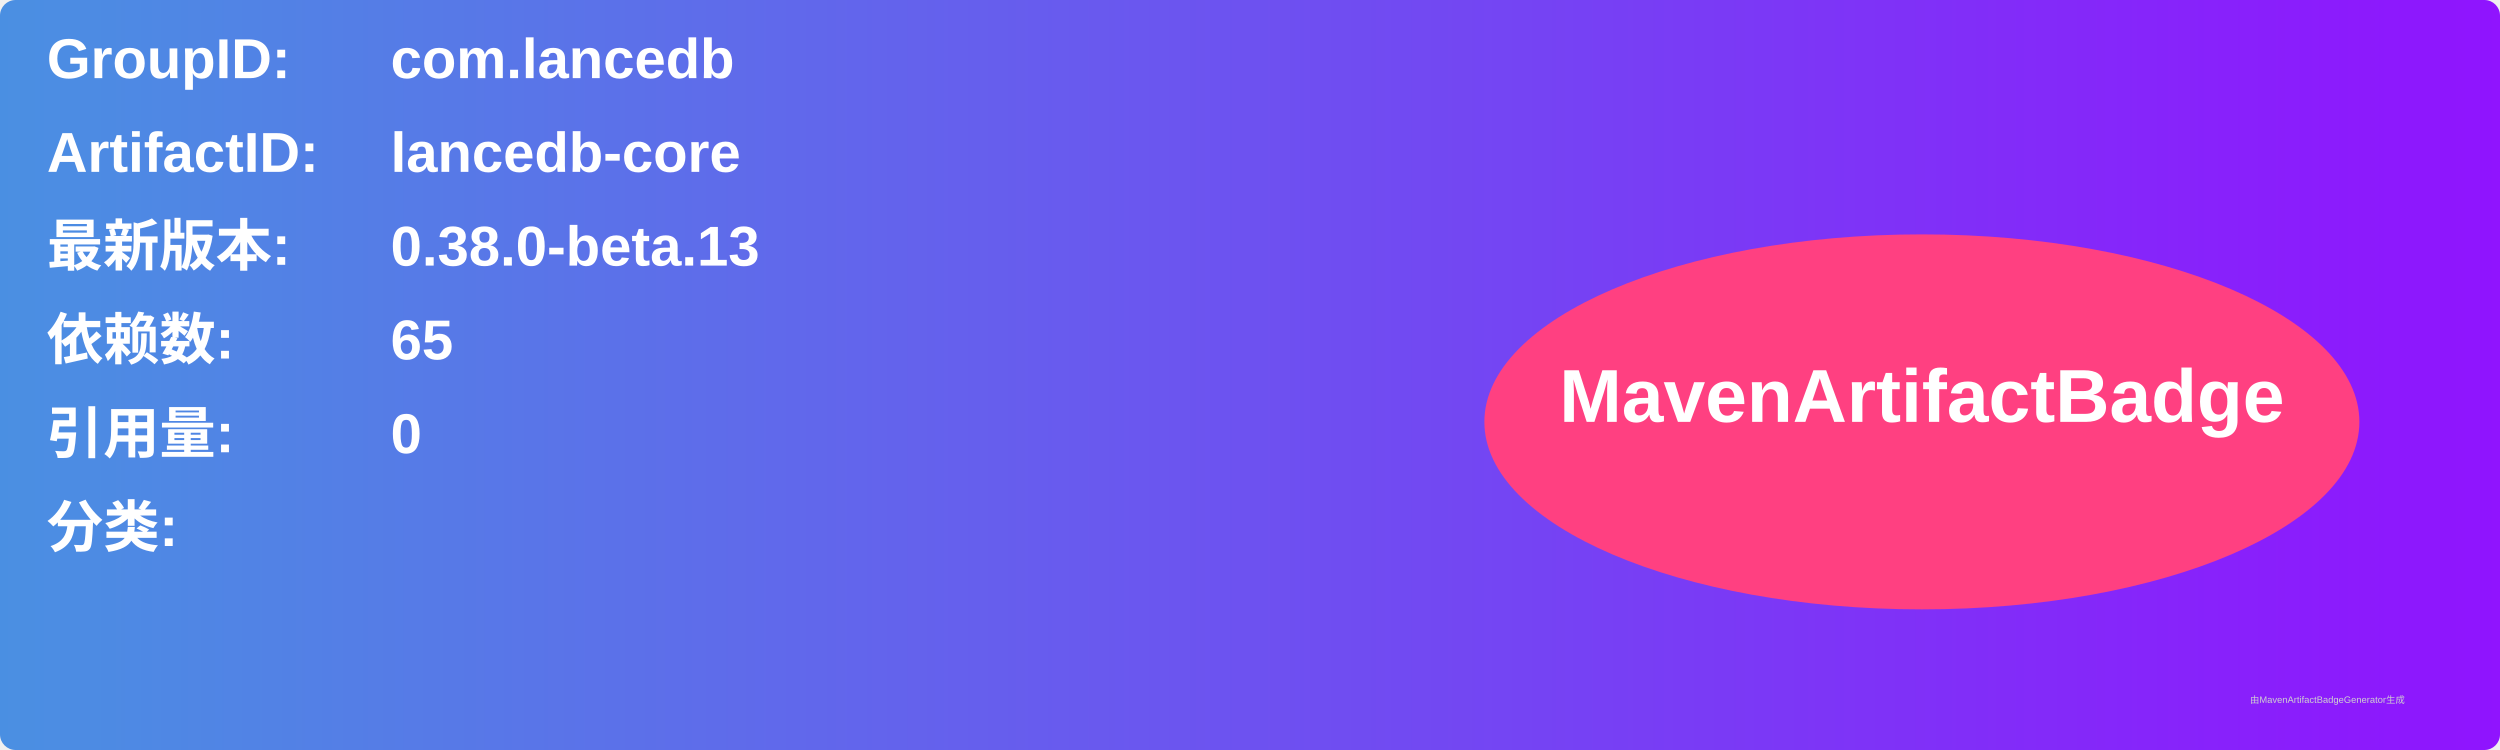
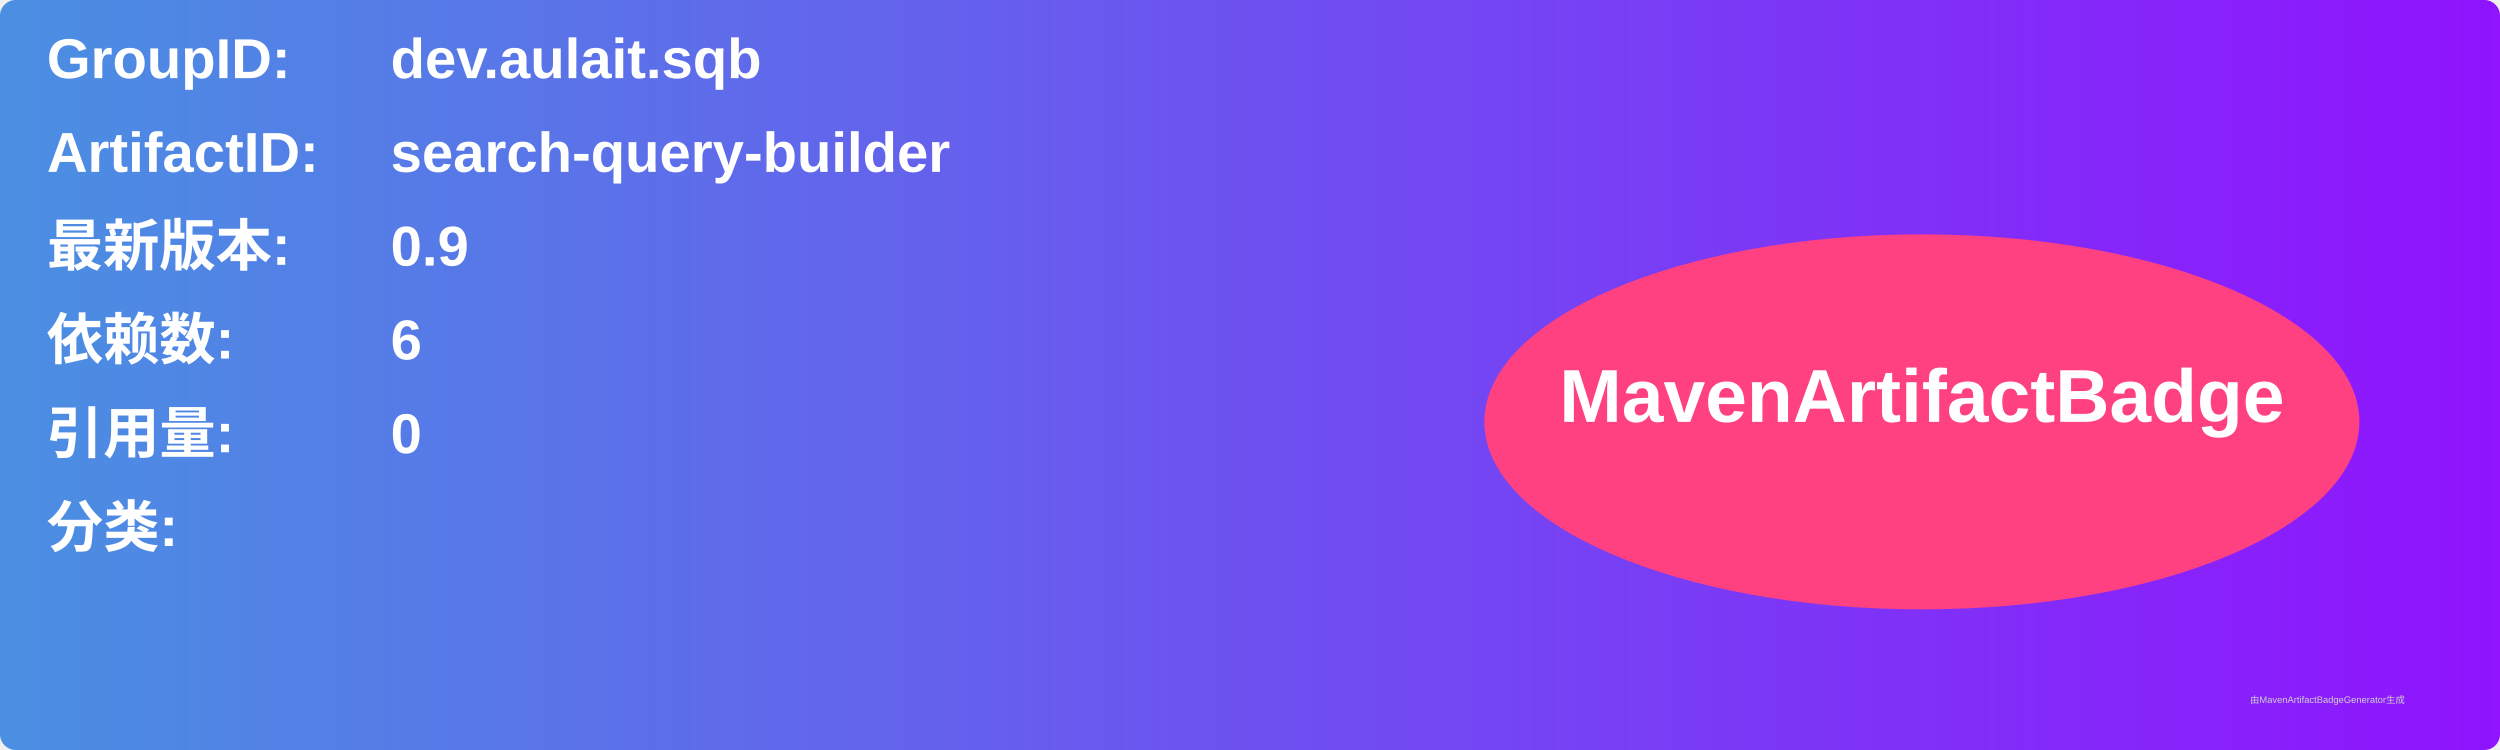
<svg xmlns="http://www.w3.org/2000/svg" width="800" height="240" viewBox="0 0 800 240">
  <linearGradient id="grad" x1="0%" y1="0%" x2="100%" y2="0%">
    <stop offset="0%" stop-color="#4a90e2" />
    <stop offset="100%" stop-color="#9013fe" />
  </linearGradient>
  <rect width="100%" height="100%" rx="5" ry="5" fill="url(#grad)" />
  <g transform="translate(15, 15)">
    <text x="0" y="10" font-family="Arial" font-size="18" fill="white" font-weight="bold" width="260">GroupID:</text>
-     <text x="110" y="10" font-family="Arial" font-size="18" fill="white" font-weight="bold" width="460">com.lancedb</text>
+     <text x="110" y="10" font-family="Arial" font-size="18" fill="white" font-weight="bold" width="460">dev.aulait.sqb</text>
    <text x="0" y="40" font-family="Arial" font-size="18" fill="white" font-weight="bold" width="260">ArtifactID:</text>
-     <text x="110" y="40" font-family="Arial" font-size="18" fill="white" font-weight="bold" width="460">lancedb-core</text>
+     <text x="110" y="40" font-family="Arial" font-size="18" fill="white" font-weight="bold" width="460">search-query-builder</text>
    <text x="0" y="70" font-family="Arial" font-size="18" fill="white" font-weight="bold">最新版本:</text>
    <text x="110" y="70" font-family="Arial" font-size="18" fill="white" font-weight="bold">
-       <tspan font-weight="bold">0.38.0-beta.13</tspan>
+       <tspan font-weight="bold">0.9</tspan>
    </text>
    <text x="0" y="100" font-family="Arial" font-size="18" fill="white" font-weight="bold">依赖数: </text>
    <text x="110" y="100" font-family="Arial" font-size="18" fill="white">
-       <tspan font-weight="bold">65</tspan>
+       <tspan font-weight="bold">6</tspan>
    </text>
    <text x="0" y="130" font-family="Arial" font-size="18" fill="white" font-weight="bold">引用量: </text>
    <text x="110" y="130" font-family="Arial" font-size="18" fill="white">
      <tspan font-weight="bold">0</tspan>
    </text>
    <text x="0" y="160" font-family="Arial" font-size="18" fill="white" font-weight="bold">分类:</text>
    <text x="10" y="190" font-family="Arial" font-size="10" fill="white">
      <tspan font-weight="bold" />
    </text>
    <ellipse cx="600" cy="120" rx="140" ry="60" fill="#ff4081" />
    <text x="600" y="120" text-anchor="middle" font-family="Arial" font-size="24" fill="white" font-weight="bold">MavenArtifactBadge</text>
  </g>
  <text x="720" y="225" font-family="Arial" font-size="3" fill="#d0d0d0">由MavenArtifactBadgeGenerator生成</text>
</svg>
